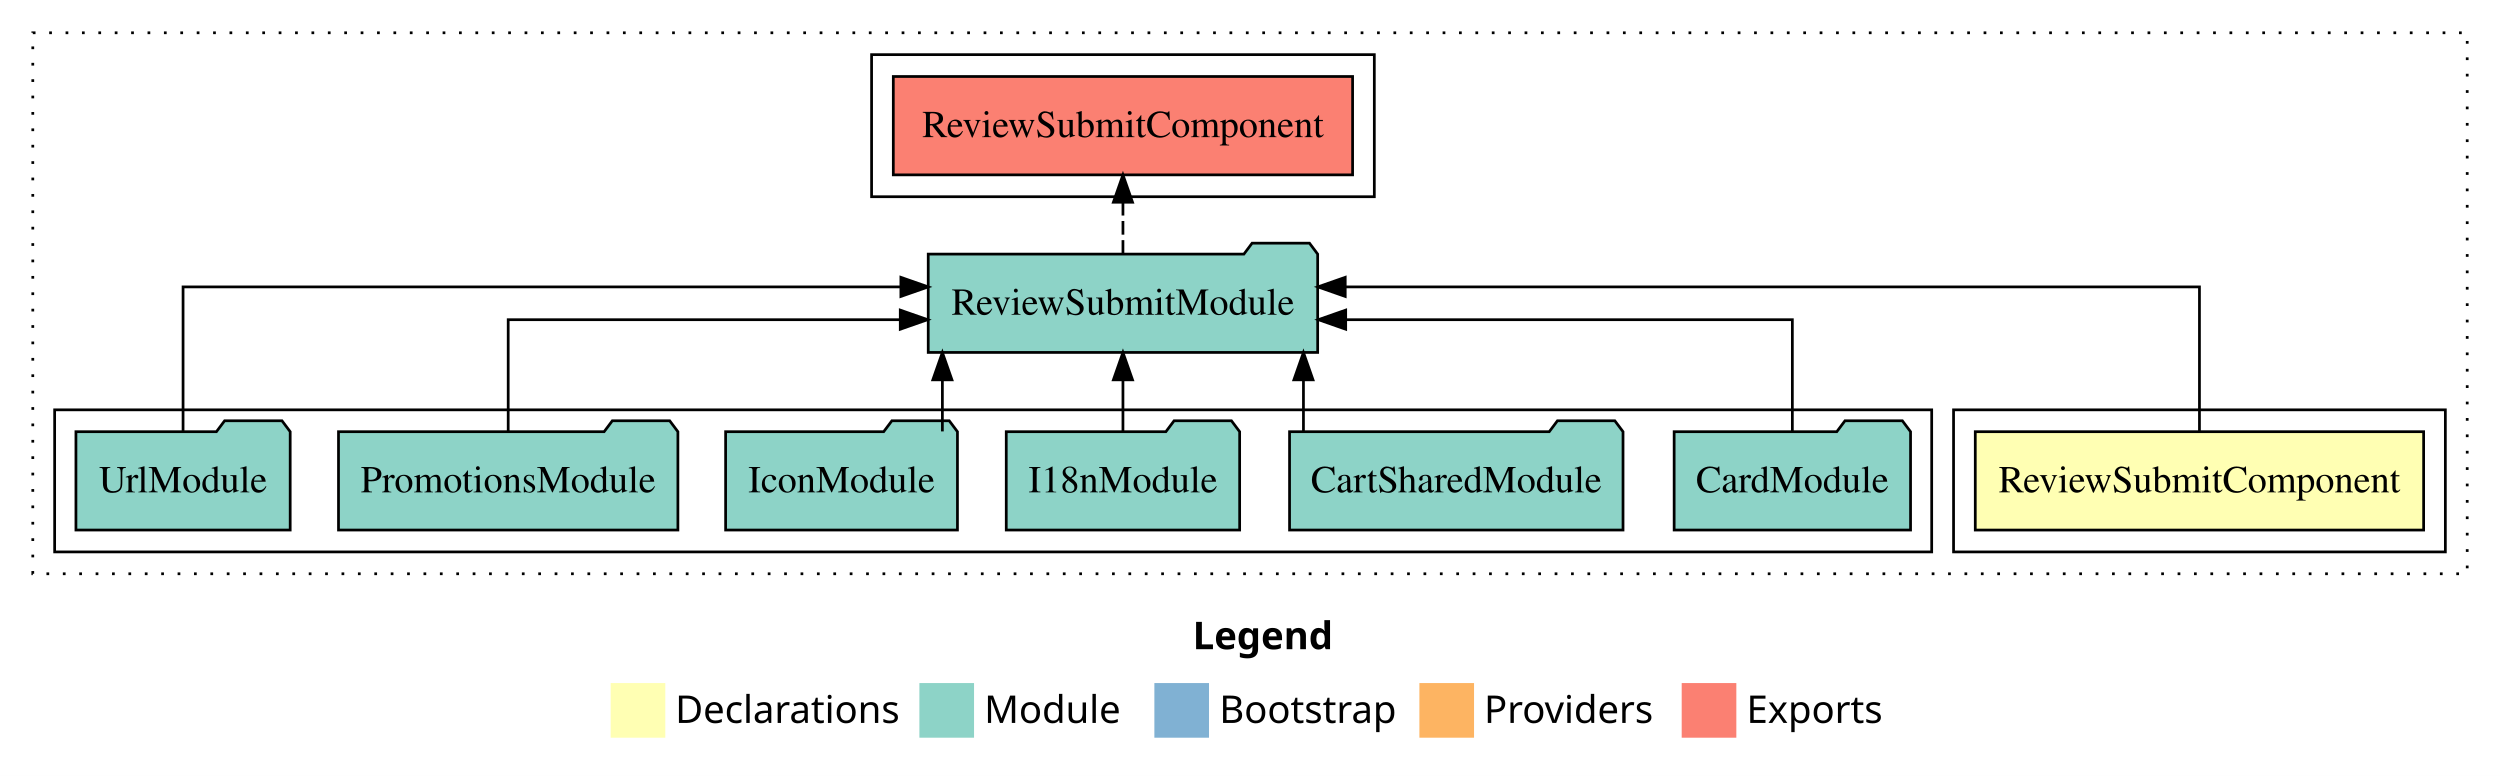
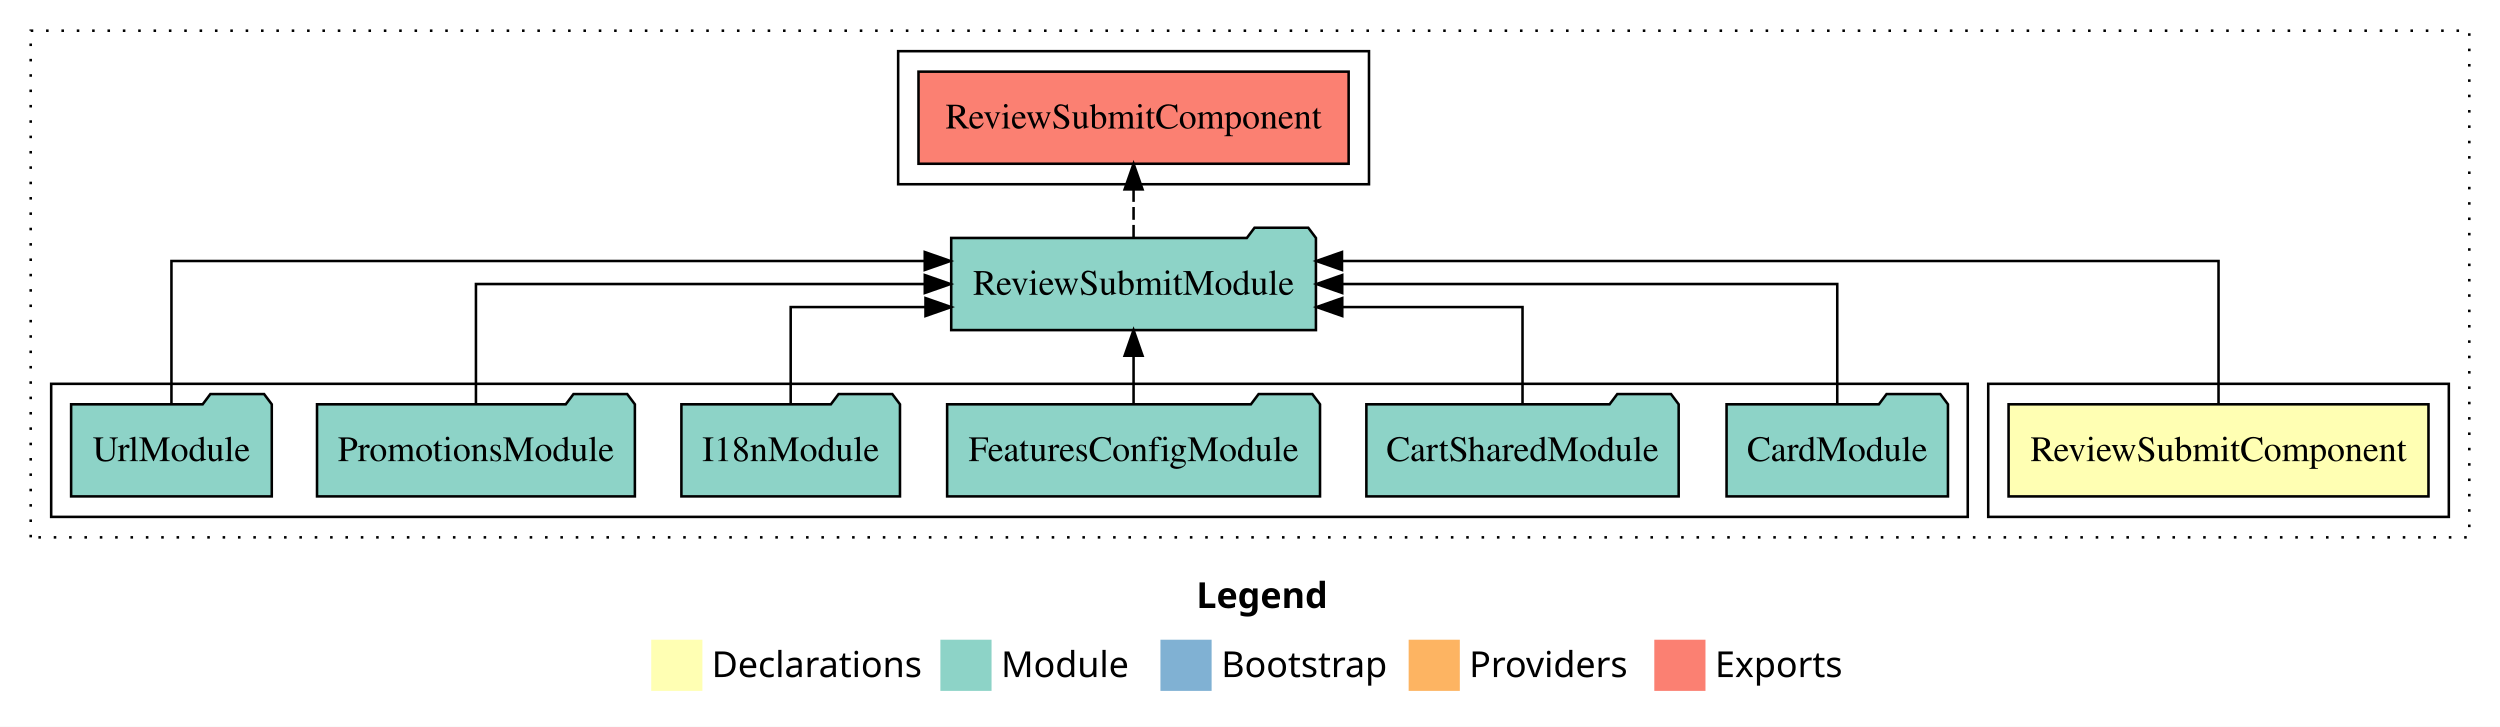
- <svg xmlns="http://www.w3.org/2000/svg" width="915pt" height="284pt" viewBox="0.00 0.00 915.00 284.00">
+ <svg xmlns="http://www.w3.org/2000/svg" width="977pt" height="284pt" viewBox="0.00 0.00 977.00 284.00">
  <g id="graph0" class="graph" transform="scale(1 1) rotate(0) translate(4 280)">
-     <polygon fill="#ffffff" stroke="transparent" points="-4,4 -4,-280 911,-280 911,4 -4,4" />
-     <text text-anchor="start" x="432.509" y="-42.4" font-family="sans-serif" font-weight="bold" font-size="14.00" fill="#000000">Legend</text>
-     <polygon fill="#ffffb3" stroke="transparent" points="219.5,-10 219.5,-30 239.5,-30 239.5,-10 219.5,-10" />
-     <text text-anchor="start" x="243.129" y="-15.4" font-family="sans-serif" font-size="14.00" fill="#000000">  Declarations</text>
-     <polygon fill="#8dd3c7" stroke="transparent" points="332.5,-10 332.5,-30 352.5,-30 352.5,-10 332.5,-10" />
-     <text text-anchor="start" x="356.225" y="-15.4" font-family="sans-serif" font-size="14.00" fill="#000000">  Module</text>
-     <polygon fill="#80b1d3" stroke="transparent" points="418.5,-10 418.5,-30 438.5,-30 438.5,-10 418.5,-10" />
-     <text text-anchor="start" x="442.281" y="-15.4" font-family="sans-serif" font-size="14.00" fill="#000000">  Bootstrap</text>
-     <polygon fill="#fdb462" stroke="transparent" points="515.5,-10 515.5,-30 535.5,-30 535.5,-10 515.5,-10" />
-     <text text-anchor="start" x="539.173" y="-15.4" font-family="sans-serif" font-size="14.00" fill="#000000">  Providers</text>
-     <polygon fill="#fb8072" stroke="transparent" points="611.5,-10 611.5,-30 631.5,-30 631.5,-10 611.5,-10" />
-     <text text-anchor="start" x="635.226" y="-15.4" font-family="sans-serif" font-size="14.00" fill="#000000">  Exports</text>
+     <polygon fill="#ffffff" stroke="transparent" points="-4,4 -4,-280 973,-280 973,4 -4,4" />
+     <text text-anchor="start" x="463.509" y="-42.4" font-family="sans-serif" font-weight="bold" font-size="14.00" fill="#000000">Legend</text>
+     <polygon fill="#ffffb3" stroke="transparent" points="250.5,-10 250.5,-30 270.5,-30 270.5,-10 250.5,-10" />
+     <text text-anchor="start" x="274.129" y="-15.4" font-family="sans-serif" font-size="14.00" fill="#000000">  Declarations</text>
+     <polygon fill="#8dd3c7" stroke="transparent" points="363.5,-10 363.5,-30 383.5,-30 383.5,-10 363.5,-10" />
+     <text text-anchor="start" x="387.225" y="-15.4" font-family="sans-serif" font-size="14.00" fill="#000000">  Module</text>
+     <polygon fill="#80b1d3" stroke="transparent" points="449.5,-10 449.5,-30 469.5,-30 469.5,-10 449.5,-10" />
+     <text text-anchor="start" x="473.281" y="-15.4" font-family="sans-serif" font-size="14.00" fill="#000000">  Bootstrap</text>
+     <polygon fill="#fdb462" stroke="transparent" points="546.5,-10 546.5,-30 566.5,-30 566.5,-10 546.5,-10" />
+     <text text-anchor="start" x="570.173" y="-15.4" font-family="sans-serif" font-size="14.00" fill="#000000">  Providers</text>
+     <polygon fill="#fb8072" stroke="transparent" points="642.5,-10 642.5,-30 662.5,-30 662.5,-10 642.5,-10" />
+     <text text-anchor="start" x="666.226" y="-15.4" font-family="sans-serif" font-size="14.00" fill="#000000">  Exports</text>
    <g id="clust1" class="cluster">
-       <polygon fill="none" stroke="#000000" stroke-dasharray="1,5" points="8,-70 8,-268 899,-268 899,-70 8,-70" />
+       <polygon fill="none" stroke="#000000" stroke-dasharray="1,5" points="8,-70 8,-268 961,-268 961,-70 8,-70" />
    </g>
    <g id="clust2" class="cluster">
-       <polygon fill="none" stroke="#000000" points="711,-78 711,-130 891,-130 891,-78 711,-78" />
+       <polygon fill="none" stroke="#000000" points="773,-78 773,-130 953,-130 953,-78 773,-78" />
    </g>
    <g id="clust4" class="cluster">
-       <polygon fill="none" stroke="#000000" points="16,-78 16,-130 703,-130 703,-78 16,-78" />
+       <polygon fill="none" stroke="#000000" points="16,-78 16,-130 765,-130 765,-78 16,-78" />
    </g>
    <g id="clust5" class="cluster">
-       <polygon fill="none" stroke="#000000" points="315,-208 315,-260 499,-260 499,-208 315,-208" />
+       <polygon fill="none" stroke="#000000" points="347,-208 347,-260 531,-260 531,-208 347,-208" />
    </g>
    <g id="node1" class="node">
-       <polygon fill="#ffffb3" stroke="#000000" points="883.05,-122 718.95,-122 718.95,-86 883.05,-86 883.05,-122" />
-       <text text-anchor="middle" x="801" y="-99.8" font-family="Times,serif" font-size="14.00" fill="#000000">ReviewSubmitComponent</text>
+       <polygon fill="#ffffb3" stroke="#000000" points="945.05,-122 780.95,-122 780.95,-86 945.05,-86 945.05,-122" />
+       <text text-anchor="middle" x="863" y="-99.8" font-family="Times,serif" font-size="14.00" fill="#000000">ReviewSubmitComponent</text>
    </g>
    <g id="node2" class="node">
-       <polygon fill="#8dd3c7" stroke="#000000" points="478.267,-187 475.267,-191 454.267,-191 451.267,-187 335.733,-187 335.733,-151 478.267,-151 478.267,-187" />
-       <text text-anchor="middle" x="407" y="-164.8" font-family="Times,serif" font-size="14.00" fill="#000000">ReviewSubmitModule</text>
+       <polygon fill="#8dd3c7" stroke="#000000" points="510.267,-187 507.267,-191 486.267,-191 483.267,-187 367.733,-187 367.733,-151 510.267,-151 510.267,-187" />
+       <text text-anchor="middle" x="439" y="-164.8" font-family="Times,serif" font-size="14.00" fill="#000000">ReviewSubmitModule</text>
    </g>
    <g id="edge1" class="edge">
-       <path fill="none" stroke="#000000" d="M801,-122.284C801,-143.321 801,-175 801,-175 801,-175 488.35,-175 488.35,-175" />
-       <polygon fill="#000000" stroke="#000000" points="488.351,-171.5 478.35,-175 488.35,-178.5 488.351,-171.5" />
+       <path fill="none" stroke="#000000" d="M863,-122.292C863,-144.206 863,-178 863,-178 863,-178 520.446,-178 520.446,-178" />
+       <polygon fill="#000000" stroke="#000000" points="520.446,-174.5 510.446,-178 520.446,-181.5 520.446,-174.5" />
    </g>
    <g id="node9" class="node">
-       <polygon fill="#fb8072" stroke="#000000" points="491.05,-252 322.95,-252 322.95,-216 491.05,-216 491.05,-252" />
-       <text text-anchor="middle" x="407" y="-229.8" font-family="Times,serif" font-size="14.00" fill="#000000">ReviewSubmitComponent </text>
+       <polygon fill="#fb8072" stroke="#000000" points="523.05,-252 354.95,-252 354.95,-216 523.05,-216 523.05,-252" />
+       <text text-anchor="middle" x="439" y="-229.8" font-family="Times,serif" font-size="14.00" fill="#000000">ReviewSubmitComponent </text>
    </g>
    <g id="edge8" class="edge">
-       <path fill="none" stroke="#000000" stroke-dasharray="5,2" d="M407,-187.106C407,-187.106 407,-205.991 407,-205.991" />
-       <polygon fill="#000000" stroke="#000000" points="403.5,-205.991 407,-215.991 410.5,-205.991 403.5,-205.991" />
+       <path fill="none" stroke="#000000" stroke-dasharray="5,2" d="M439,-187.106C439,-187.106 439,-205.991 439,-205.991" />
+       <polygon fill="#000000" stroke="#000000" points="435.5,-205.991 439,-215.991 442.5,-205.991 435.5,-205.991" />
    </g>
    <g id="node3" class="node">
-       <polygon fill="#8dd3c7" stroke="#000000" points="695.262,-122 692.262,-126 671.262,-126 668.262,-122 608.738,-122 608.738,-86 695.262,-86 695.262,-122" />
-       <text text-anchor="middle" x="652" y="-99.8" font-family="Times,serif" font-size="14.00" fill="#000000">CardModule</text>
+       <polygon fill="#8dd3c7" stroke="#000000" points="757.262,-122 754.262,-126 733.262,-126 730.262,-122 670.738,-122 670.738,-86 757.262,-86 757.262,-122" />
+       <text text-anchor="middle" x="714" y="-99.8" font-family="Times,serif" font-size="14.00" fill="#000000">CardModule</text>
    </g>
    <g id="edge2" class="edge">
-       <path fill="none" stroke="#000000" d="M652,-122.022C652,-139.373 652,-163 652,-163 652,-163 488.523,-163 488.523,-163" />
-       <polygon fill="#000000" stroke="#000000" points="488.523,-159.5 478.523,-163 488.523,-166.5 488.523,-159.5" />
+       <path fill="none" stroke="#000000" d="M714,-122.106C714,-141.339 714,-169 714,-169 714,-169 520.535,-169 520.535,-169" />
+       <polygon fill="#000000" stroke="#000000" points="520.535,-165.5 510.535,-169 520.535,-172.5 520.535,-165.5" />
    </g>
    <g id="node4" class="node">
-       <polygon fill="#8dd3c7" stroke="#000000" points="590.025,-122 587.025,-126 566.025,-126 563.025,-122 467.974,-122 467.974,-86 590.025,-86 590.025,-122" />
-       <text text-anchor="middle" x="529" y="-99.8" font-family="Times,serif" font-size="14.00" fill="#000000">CartSharedModule</text>
+       <polygon fill="#8dd3c7" stroke="#000000" points="652.025,-122 649.025,-126 628.025,-126 625.025,-122 529.975,-122 529.975,-86 652.025,-86 652.025,-122" />
+       <text text-anchor="middle" x="591" y="-99.8" font-family="Times,serif" font-size="14.00" fill="#000000">CartSharedModule</text>
    </g>
    <g id="edge3" class="edge">
-       <path fill="none" stroke="#000000" d="M473.061,-122.106C473.061,-122.106 473.061,-140.991 473.061,-140.991" />
-       <polygon fill="#000000" stroke="#000000" points="469.561,-140.991 473.061,-150.991 476.561,-140.991 469.561,-140.991" />
+       <path fill="none" stroke="#000000" d="M591,-122.027C591,-138.398 591,-160 591,-160 591,-160 520.549,-160 520.549,-160" />
+       <polygon fill="#000000" stroke="#000000" points="520.549,-156.5 510.549,-160 520.549,-163.5 520.549,-156.5" />
    </g>
    <g id="node5" class="node">
-       <polygon fill="#8dd3c7" stroke="#000000" points="449.711,-122 446.711,-126 425.711,-126 422.711,-122 364.289,-122 364.289,-86 449.711,-86 449.711,-122" />
-       <text text-anchor="middle" x="407" y="-99.8" font-family="Times,serif" font-size="14.00" fill="#000000">I18nModule</text>
+       <polygon fill="#8dd3c7" stroke="#000000" points="511.86,-122 508.86,-126 487.86,-126 484.86,-122 366.14,-122 366.14,-86 511.86,-86 511.86,-122" />
+       <text text-anchor="middle" x="439" y="-99.8" font-family="Times,serif" font-size="14.00" fill="#000000">FeaturesConfigModule</text>
    </g>
    <g id="edge4" class="edge">
-       <path fill="none" stroke="#000000" d="M407,-122.106C407,-122.106 407,-140.991 407,-140.991" />
-       <polygon fill="#000000" stroke="#000000" points="403.5,-140.991 407,-150.991 410.5,-140.991 403.5,-140.991" />
+       <path fill="none" stroke="#000000" d="M439,-122.106C439,-122.106 439,-140.991 439,-140.991" />
+       <polygon fill="#000000" stroke="#000000" points="435.5,-140.991 439,-150.991 442.5,-140.991 435.5,-140.991" />
    </g>
    <g id="node6" class="node">
-       <polygon fill="#8dd3c7" stroke="#000000" points="346.426,-122 343.426,-126 322.426,-126 319.426,-122 261.574,-122 261.574,-86 346.426,-86 346.426,-122" />
-       <text text-anchor="middle" x="304" y="-99.8" font-family="Times,serif" font-size="14.00" fill="#000000">IconModule</text>
+       <polygon fill="#8dd3c7" stroke="#000000" points="347.711,-122 344.711,-126 323.711,-126 320.711,-122 262.289,-122 262.289,-86 347.711,-86 347.711,-122" />
+       <text text-anchor="middle" x="305" y="-99.8" font-family="Times,serif" font-size="14.00" fill="#000000">I18nModule</text>
    </g>
    <g id="edge5" class="edge">
-       <path fill="none" stroke="#000000" d="M340.914,-122.106C340.914,-122.106 340.914,-140.991 340.914,-140.991" />
-       <polygon fill="#000000" stroke="#000000" points="337.414,-140.991 340.914,-150.991 344.414,-140.991 337.414,-140.991" />
+       <path fill="none" stroke="#000000" d="M305,-122.027C305,-138.398 305,-160 305,-160 305,-160 357.684,-160 357.684,-160" />
+       <polygon fill="#000000" stroke="#000000" points="357.684,-163.5 367.684,-160 357.684,-156.5 357.684,-163.5" />
    </g>
    <g id="node7" class="node">
      <polygon fill="#8dd3c7" stroke="#000000" points="244.109,-122 241.109,-126 220.109,-126 217.109,-122 119.891,-122 119.891,-86 244.109,-86 244.109,-122" />
      <text text-anchor="middle" x="182" y="-99.8" font-family="Times,serif" font-size="14.00" fill="#000000">PromotionsModule</text>
    </g>
    <g id="edge6" class="edge">
-       <path fill="none" stroke="#000000" d="M182,-122.022C182,-139.373 182,-163 182,-163 182,-163 325.499,-163 325.499,-163" />
-       <polygon fill="#000000" stroke="#000000" points="325.5,-166.5 335.499,-163 325.499,-159.5 325.5,-166.5" />
+       <path fill="none" stroke="#000000" d="M182,-122.106C182,-141.339 182,-169 182,-169 182,-169 357.411,-169 357.411,-169" />
+       <polygon fill="#000000" stroke="#000000" points="357.411,-172.5 367.411,-169 357.411,-165.5 357.411,-172.5" />
    </g>
    <g id="node8" class="node">
      <polygon fill="#8dd3c7" stroke="#000000" points="102.208,-122 99.208,-126 78.208,-126 75.208,-122 23.792,-122 23.792,-86 102.208,-86 102.208,-122" />
      <text text-anchor="middle" x="63" y="-99.8" font-family="Times,serif" font-size="14.00" fill="#000000">UrlModule</text>
    </g>
    <g id="edge7" class="edge">
-       <path fill="none" stroke="#000000" d="M63,-122.284C63,-143.321 63,-175 63,-175 63,-175 325.723,-175 325.723,-175" />
-       <polygon fill="#000000" stroke="#000000" points="325.723,-178.5 335.723,-175 325.723,-171.5 325.723,-178.5" />
+       <path fill="none" stroke="#000000" d="M63,-122.292C63,-144.206 63,-178 63,-178 63,-178 357.392,-178 357.392,-178" />
+       <polygon fill="#000000" stroke="#000000" points="357.392,-181.5 367.392,-178 357.392,-174.5 357.392,-181.5" />
    </g>
  </g>
</svg>
